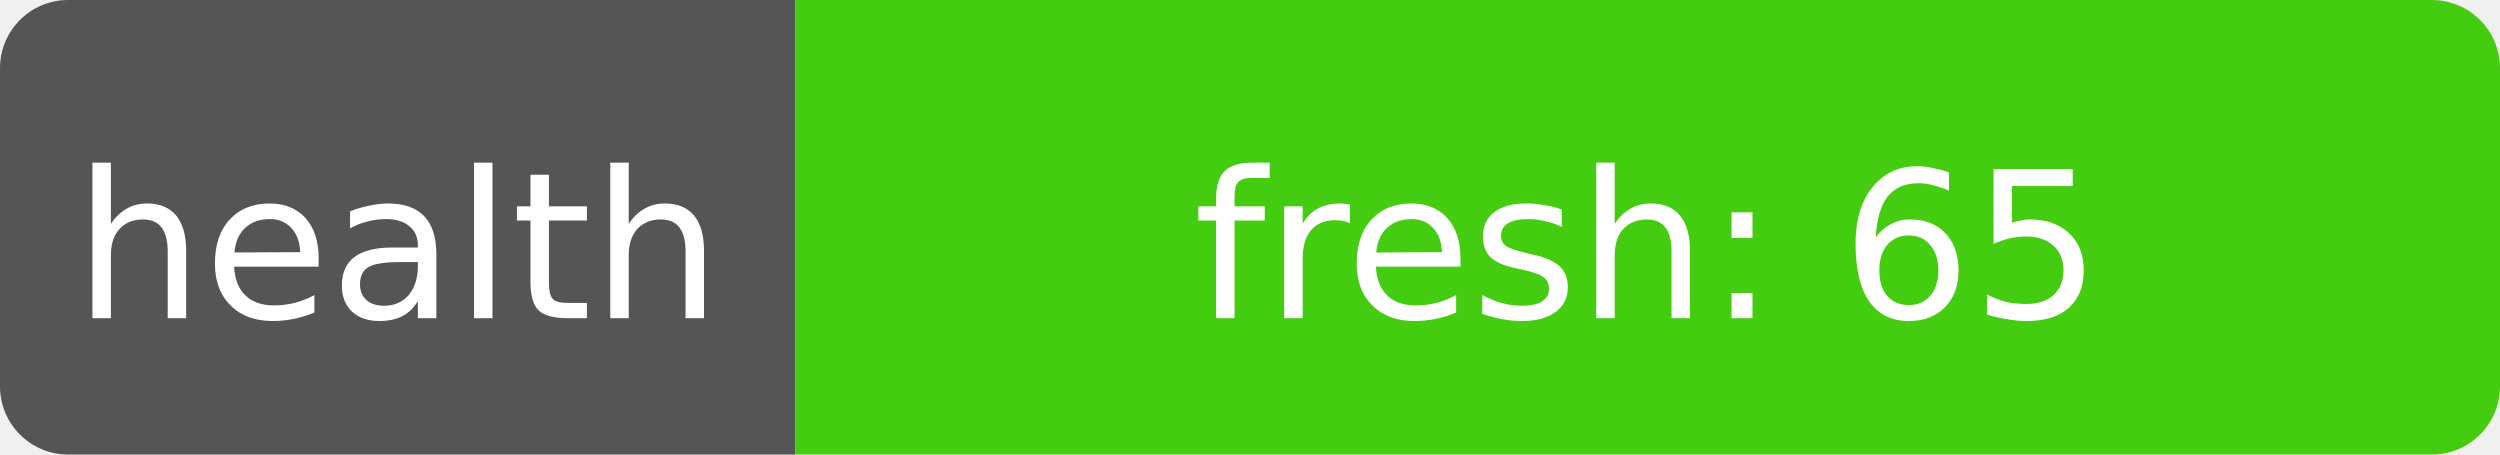
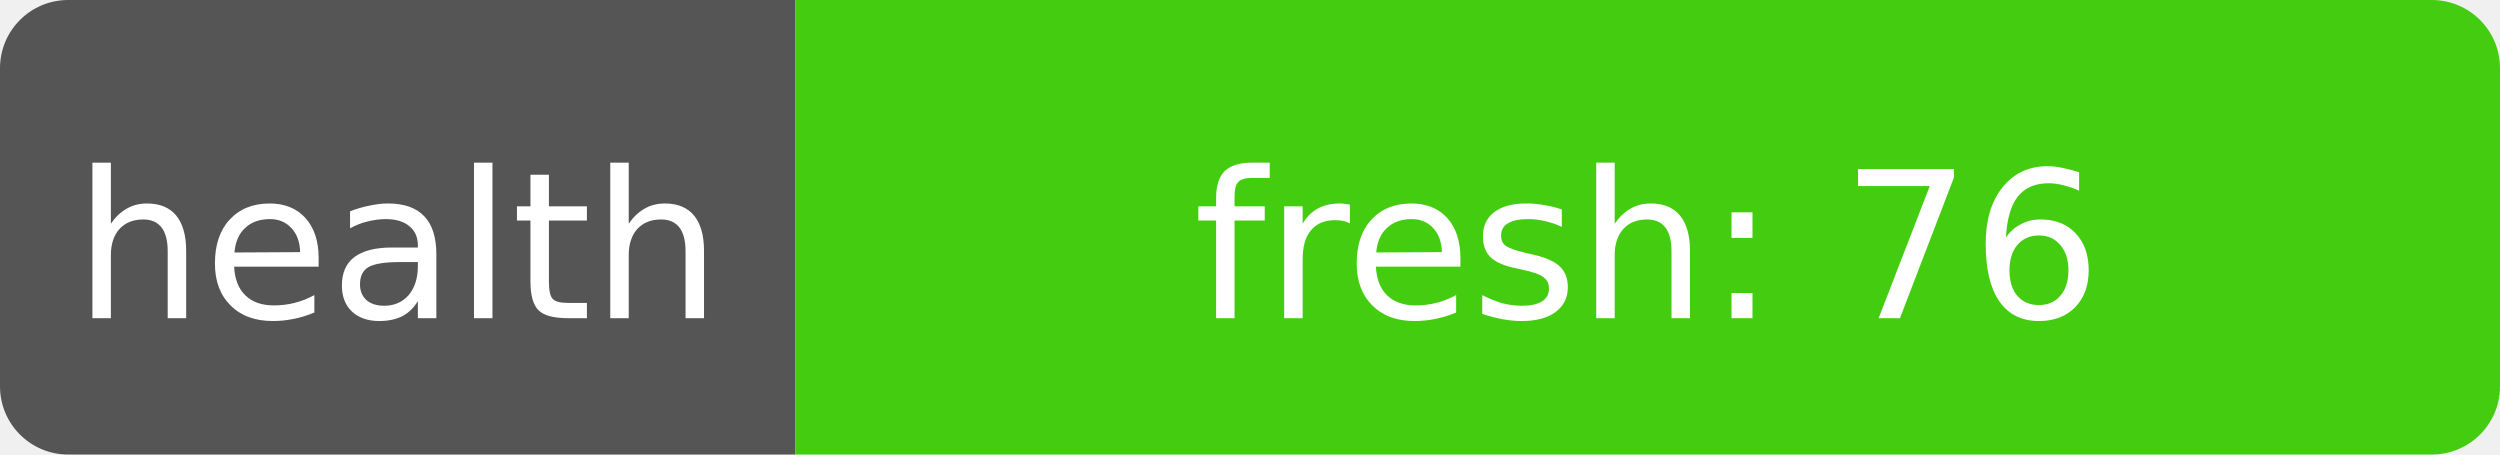
- <svg xmlns="http://www.w3.org/2000/svg" width="110" height="20" role="img" aria-label="health: fresh: 65">
+ <svg xmlns="http://www.w3.org/2000/svg" width="110" height="20" role="img" aria-label="health: fresh: 76">
  <clipPath id="r">
    <rect width="110" height="20" rx="3" fill="#fff" />
  </clipPath>
  <g clip-path="url(#r)">
    <rect width="35" height="20" fill="#555" />
    <rect x="35" width="75" height="20" fill="#4c1" />
  </g>
  <g fill="#fff" text-anchor="middle" font-family="Verdana,Geneva,DejaVu Sans,sans-serif" font-size="9">
    <text x="17.5" y="14">health</text>
-     <text x="72.5" y="14" textLength="68" lengthAdjust="spacingAndGlyphs">fresh: 65</text>
+     <text x="72.5" y="14" textLength="68" lengthAdjust="spacingAndGlyphs">fresh: 76</text>
  </g>
</svg>
